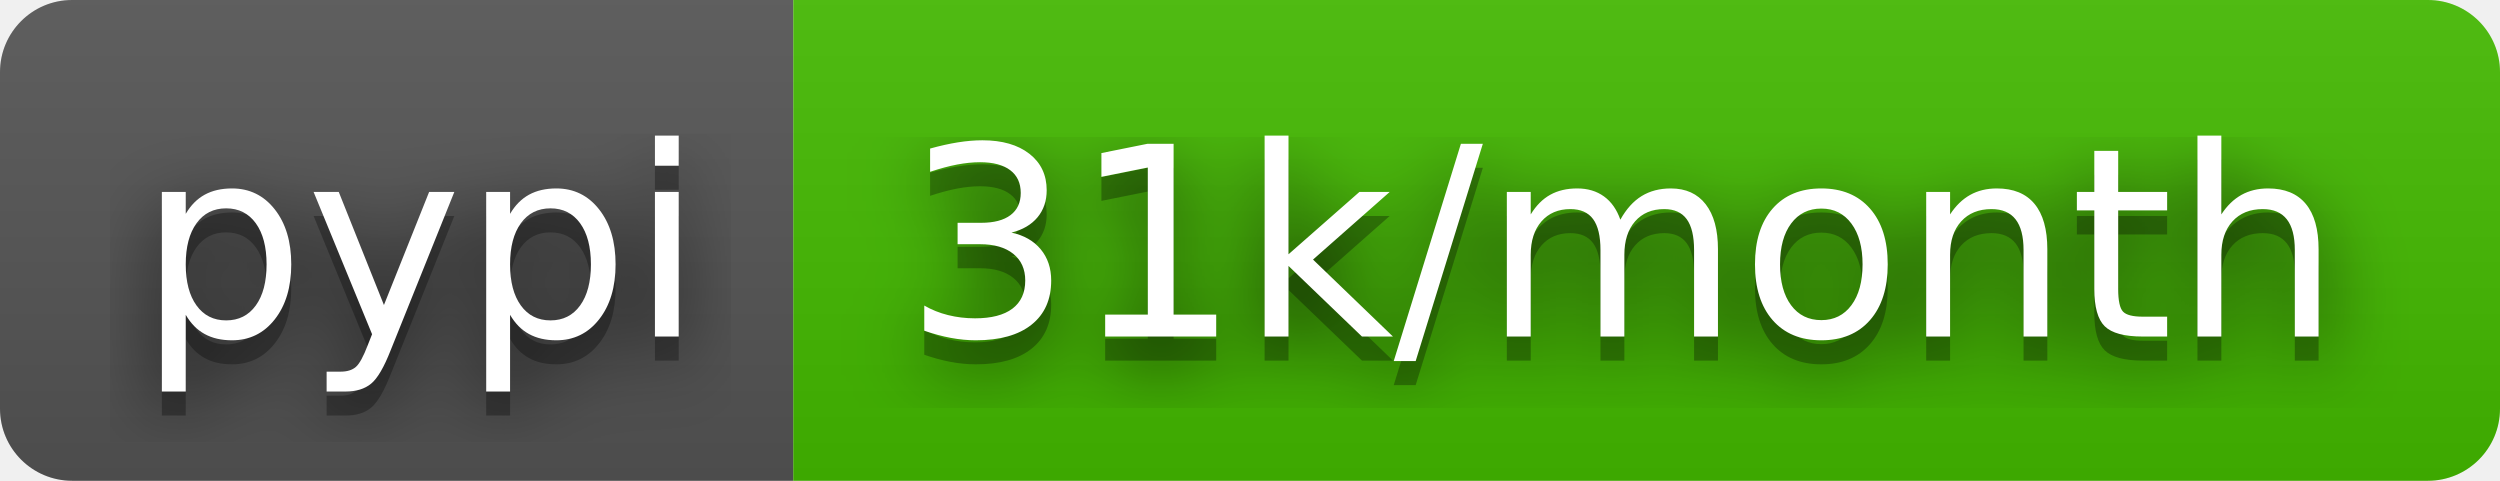
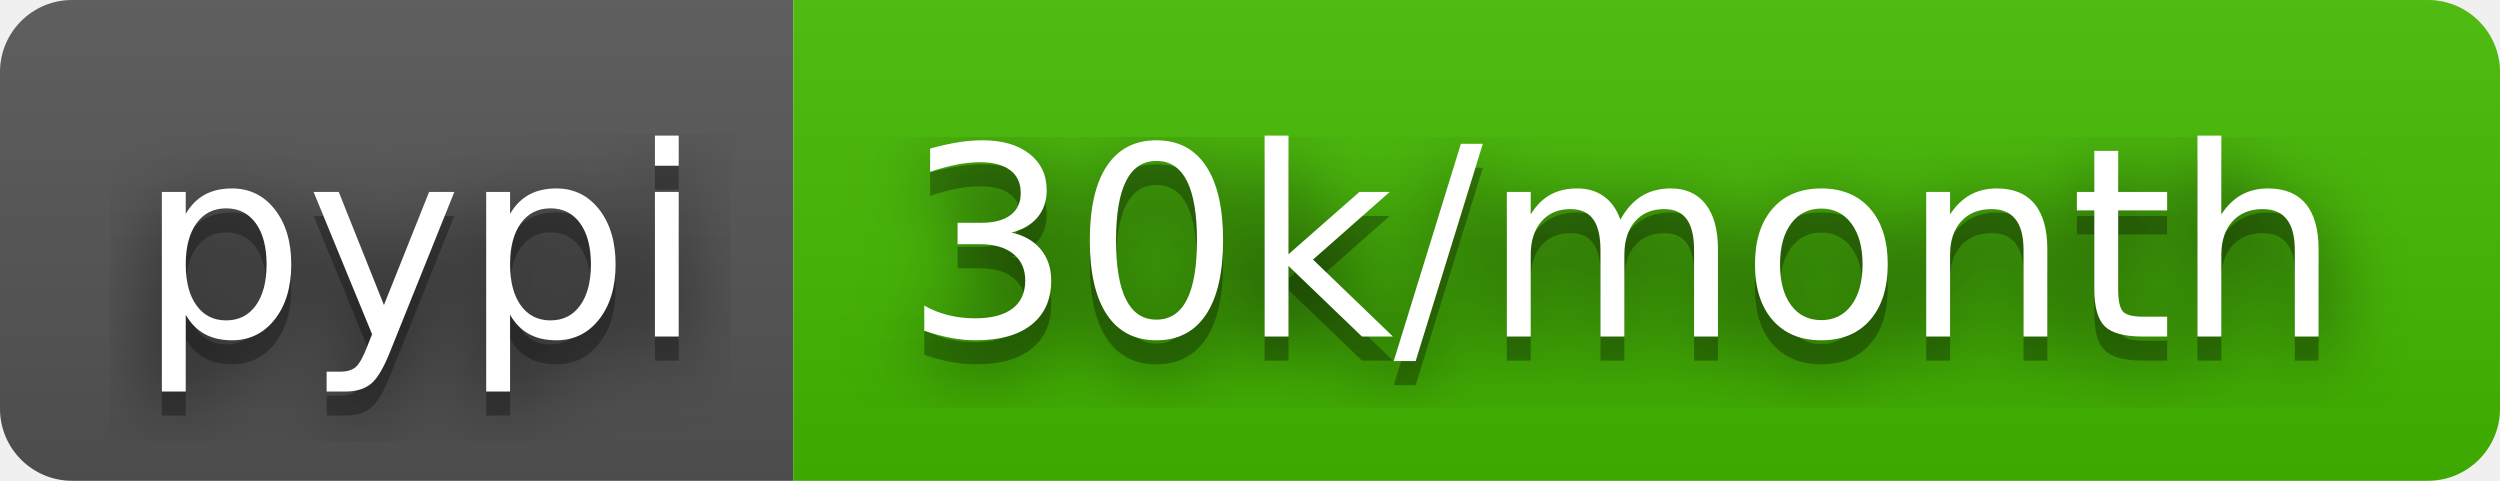
- <svg xmlns="http://www.w3.org/2000/svg" width="104" height="20" role="img" aria-label="pypi: 31k/month">
+ <svg xmlns="http://www.w3.org/2000/svg" width="104" height="20" role="img" aria-label="pypi: 30k/month">
  <filter id="blur">
    <feGaussianBlur stdDeviation="16" />
  </filter>
  <linearGradient id="s" x2="0" y2="100%">
    <stop offset="0" stop-color="#bbb" stop-opacity=".1" />
    <stop offset="1" stop-opacity=".1" />
  </linearGradient>
  <clipPath id="r">
    <rect width="104" height="20" rx="3" />
  </clipPath>
  <g clip-path="url(#r)">
    <rect width="33" height="20" fill="#555" />
    <rect x="33" width="71" height="20" fill="#4b0" />
    <rect width="104" height="20" fill="url(#s)" />
  </g>
  <g fill="#fff" text-anchor="middle" font-family="Verdana,Geneva,DejaVu Sans,sans-serif" text-rendering="geometricPrecision" font-size="110">
    <g transform="scale(.1)">
      <g aria-hidden="true" fill="#010101">
        <text x="175" y="150" fill-opacity=".8" filter="url(#blur)" textLength="230">pypi</text>
        <text x="175" y="150" fill-opacity=".3" textLength="230">pypi</text>
      </g>
      <text x="175" y="140" textLength="230">pypi</text>
    </g>
    <g transform="scale(.1)">
      <g aria-hidden="true" fill="#010101">
-         <text x="675" y="150" fill-opacity=".8" filter="url(#blur)" textLength="610">31k/month</text>
-         <text x="675" y="150" fill-opacity=".3" textLength="610">31k/month</text>
+         <text x="675" y="150" fill-opacity=".8" filter="url(#blur)" textLength="610">30k/month</text>
+         <text x="675" y="150" fill-opacity=".3" textLength="610">30k/month</text>
      </g>
-       <text x="675" y="140" textLength="610">31k/month</text>
+       <text x="675" y="140" textLength="610">30k/month</text>
    </g>
  </g>
</svg>
